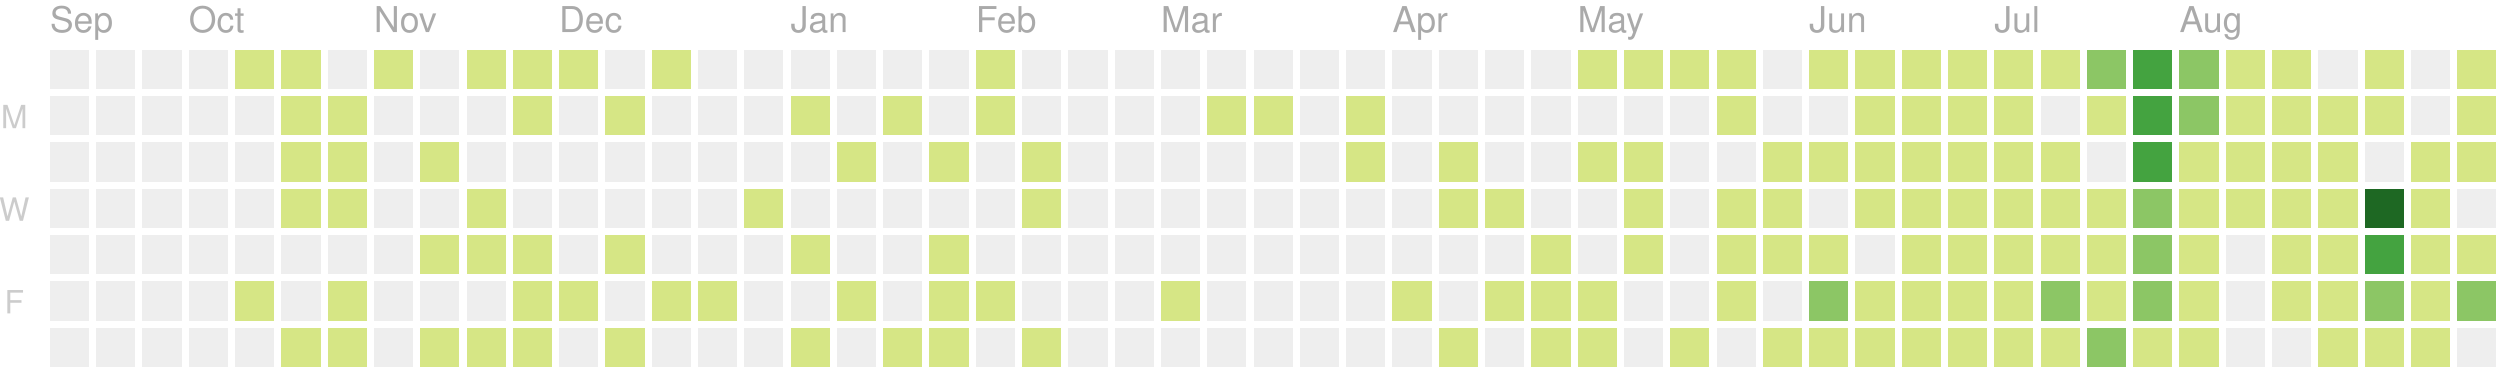
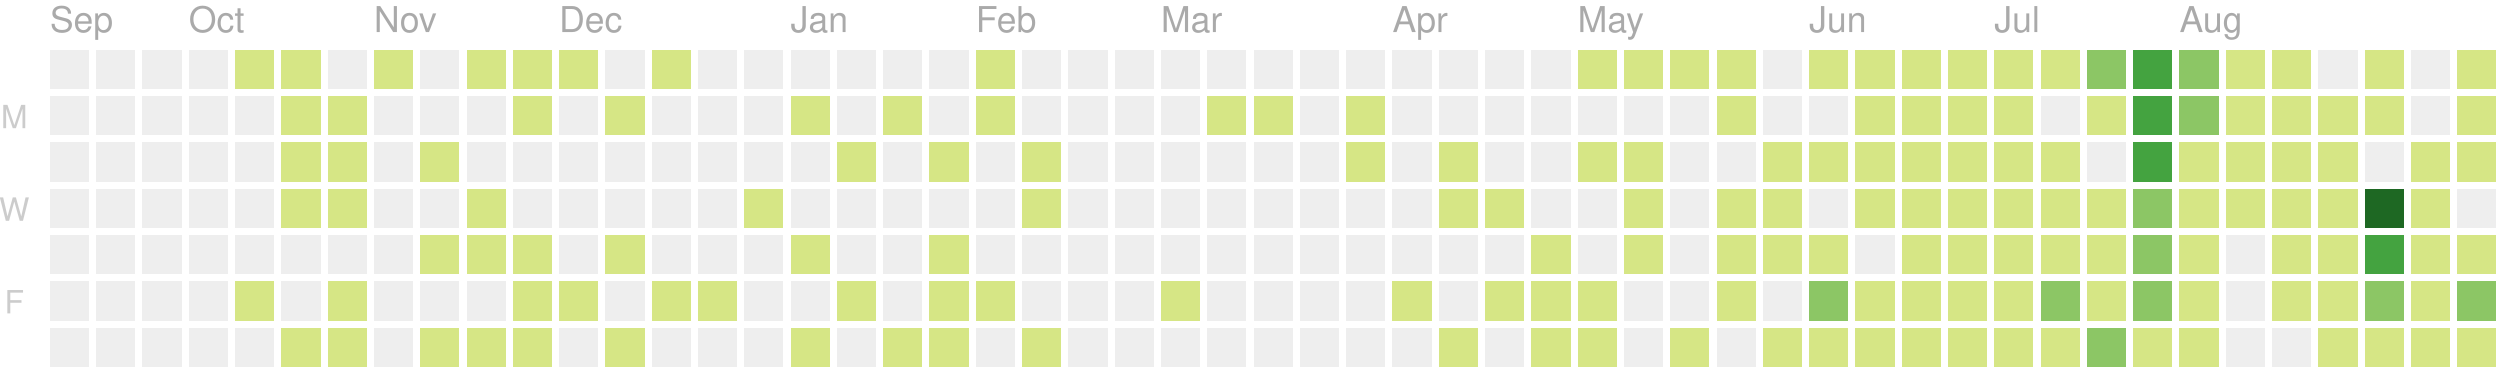
<svg xmlns="http://www.w3.org/2000/svg" version="1.1" width="702" height="104">
  <rect style="fill:#eeeeee;shape-rendering:crispedges;" data-score="0" data-date="2019-09-15" x="14" y="14" width="11" height="11" />
  <rect style="fill:#eeeeee;shape-rendering:crispedges;" data-score="0" data-date="2019-09-22" x="27" y="14" width="11" height="11" />
  <rect style="fill:#eeeeee;shape-rendering:crispedges;" data-score="0" data-date="2019-09-29" x="40" y="14" width="11" height="11" />
  <rect style="fill:#eeeeee;shape-rendering:crispedges;" data-score="0" data-date="2019-10-06" x="53" y="14" width="11" height="11" />
  <rect style="fill:#d6e685;shape-rendering:crispedges;" data-score="7" data-date="2019-10-13" x="66" y="14" width="11" height="11" />
  <rect style="fill:#d6e685;shape-rendering:crispedges;" data-score="2" data-date="2019-10-20" x="79" y="14" width="11" height="11" />
  <rect style="fill:#eeeeee;shape-rendering:crispedges;" data-score="0" data-date="2019-10-27" x="92" y="14" width="11" height="11" />
  <rect style="fill:#d6e685;shape-rendering:crispedges;" data-score="5" data-date="2019-11-03" x="105" y="14" width="11" height="11" />
  <rect style="fill:#eeeeee;shape-rendering:crispedges;" data-score="0" data-date="2019-11-10" x="118" y="14" width="11" height="11" />
  <rect style="fill:#d6e685;shape-rendering:crispedges;" data-score="8" data-date="2019-11-17" x="131" y="14" width="11" height="11" />
  <rect style="fill:#d6e685;shape-rendering:crispedges;" data-score="6" data-date="2019-11-24" x="144" y="14" width="11" height="11" />
  <rect style="fill:#d6e685;shape-rendering:crispedges;" data-score="4" data-date="2019-12-01" x="157" y="14" width="11" height="11" />
  <rect style="fill:#eeeeee;shape-rendering:crispedges;" data-score="0" data-date="2019-12-08" x="170" y="14" width="11" height="11" />
  <rect style="fill:#d6e685;shape-rendering:crispedges;" data-score="1" data-date="2019-12-15" x="183" y="14" width="11" height="11" />
  <rect style="fill:#eeeeee;shape-rendering:crispedges;" data-score="0" data-date="2019-12-22" x="196" y="14" width="11" height="11" />
  <rect style="fill:#eeeeee;shape-rendering:crispedges;" data-score="0" data-date="2019-12-29" x="209" y="14" width="11" height="11" />
  <rect style="fill:#eeeeee;shape-rendering:crispedges;" data-score="0" data-date="2020-01-05" x="222" y="14" width="11" height="11" />
  <rect style="fill:#eeeeee;shape-rendering:crispedges;" data-score="0" data-date="2020-01-12" x="235" y="14" width="11" height="11" />
  <rect style="fill:#eeeeee;shape-rendering:crispedges;" data-score="0" data-date="2020-01-19" x="248" y="14" width="11" height="11" />
  <rect style="fill:#eeeeee;shape-rendering:crispedges;" data-score="0" data-date="2020-01-26" x="261" y="14" width="11" height="11" />
  <rect style="fill:#d6e685;shape-rendering:crispedges;" data-score="2" data-date="2020-02-02" x="274" y="14" width="11" height="11" />
  <rect style="fill:#eeeeee;shape-rendering:crispedges;" data-score="0" data-date="2020-02-09" x="287" y="14" width="11" height="11" />
  <rect style="fill:#eeeeee;shape-rendering:crispedges;" data-score="0" data-date="2020-02-16" x="300" y="14" width="11" height="11" />
  <rect style="fill:#eeeeee;shape-rendering:crispedges;" data-score="0" data-date="2020-02-23" x="313" y="14" width="11" height="11" />
  <rect style="fill:#eeeeee;shape-rendering:crispedges;" data-score="0" data-date="2020-03-01" x="326" y="14" width="11" height="11" />
  <rect style="fill:#eeeeee;shape-rendering:crispedges;" data-score="0" data-date="2020-03-08" x="339" y="14" width="11" height="11" />
  <rect style="fill:#eeeeee;shape-rendering:crispedges;" data-score="0" data-date="2020-03-15" x="352" y="14" width="11" height="11" />
  <rect style="fill:#eeeeee;shape-rendering:crispedges;" data-score="0" data-date="2020-03-22" x="365" y="14" width="11" height="11" />
  <rect style="fill:#eeeeee;shape-rendering:crispedges;" data-score="0" data-date="2020-03-29" x="378" y="14" width="11" height="11" />
  <rect style="fill:#eeeeee;shape-rendering:crispedges;" data-score="0" data-date="2020-04-05" x="391" y="14" width="11" height="11" />
  <rect style="fill:#eeeeee;shape-rendering:crispedges;" data-score="0" data-date="2020-04-12" x="404" y="14" width="11" height="11" />
  <rect style="fill:#eeeeee;shape-rendering:crispedges;" data-score="0" data-date="2020-04-19" x="417" y="14" width="11" height="11" />
  <rect style="fill:#eeeeee;shape-rendering:crispedges;" data-score="0" data-date="2020-04-26" x="430" y="14" width="11" height="11" />
  <rect style="fill:#d6e685;shape-rendering:crispedges;" data-score="20" data-date="2020-05-03" x="443" y="14" width="11" height="11" />
  <rect style="fill:#d6e685;shape-rendering:crispedges;" data-score="4" data-date="2020-05-10" x="456" y="14" width="11" height="11" />
  <rect style="fill:#d6e685;shape-rendering:crispedges;" data-score="4" data-date="2020-05-17" x="469" y="14" width="11" height="11" />
  <rect style="fill:#d6e685;shape-rendering:crispedges;" data-score="3" data-date="2020-05-24" x="482" y="14" width="11" height="11" />
  <rect style="fill:#eeeeee;shape-rendering:crispedges;" data-score="0" data-date="2020-05-31" x="495" y="14" width="11" height="11" />
  <rect style="fill:#d6e685;shape-rendering:crispedges;" data-score="25" data-date="2020-06-07" x="508" y="14" width="11" height="11" />
  <rect style="fill:#d6e685;shape-rendering:crispedges;" data-score="20" data-date="2020-06-14" x="521" y="14" width="11" height="11" />
  <rect style="fill:#d6e685;shape-rendering:crispedges;" data-score="8" data-date="2020-06-21" x="534" y="14" width="11" height="11" />
  <rect style="fill:#d6e685;shape-rendering:crispedges;" data-score="28" data-date="2020-06-28" x="547" y="14" width="11" height="11" />
  <rect style="fill:#d6e685;shape-rendering:crispedges;" data-score="20" data-date="2020-07-05" x="560" y="14" width="11" height="11" />
  <rect style="fill:#d6e685;shape-rendering:crispedges;" data-score="3" data-date="2020-07-12" x="573" y="14" width="11" height="11" />
  <rect style="fill:#8cc665;shape-rendering:crispedges;" data-score="45" data-date="2020-07-19" x="586" y="14" width="11" height="11" />
  <rect style="fill:#44a340;shape-rendering:crispedges;" data-score="84" data-date="2020-07-26" x="599" y="14" width="11" height="11" />
  <rect style="fill:#8cc665;shape-rendering:crispedges;" data-score="41" data-date="2020-08-02" x="612" y="14" width="11" height="11" />
  <rect style="fill:#d6e685;shape-rendering:crispedges;" data-score="13" data-date="2020-08-09" x="625" y="14" width="11" height="11" />
  <rect style="fill:#d6e685;shape-rendering:crispedges;" data-score="13" data-date="2020-08-16" x="638" y="14" width="11" height="11" />
  <rect style="fill:#eeeeee;shape-rendering:crispedges;" data-score="0" data-date="2020-08-23" x="651" y="14" width="11" height="11" />
  <rect style="fill:#d6e685;shape-rendering:crispedges;" data-score="5" data-date="2020-08-30" x="664" y="14" width="11" height="11" />
  <rect style="fill:#eeeeee;shape-rendering:crispedges;" data-score="0" data-date="2020-09-06" x="677" y="14" width="11" height="11" />
  <rect style="fill:#d6e685;shape-rendering:crispedges;" data-score="2" data-date="2020-09-13" x="690" y="14" width="11" height="11" />
  <rect style="fill:#eeeeee;shape-rendering:crispedges;" data-score="0" data-date="2019-09-16" x="14" y="27" width="11" height="11" />
  <rect style="fill:#eeeeee;shape-rendering:crispedges;" data-score="0" data-date="2019-09-23" x="27" y="27" width="11" height="11" />
  <rect style="fill:#eeeeee;shape-rendering:crispedges;" data-score="0" data-date="2019-09-30" x="40" y="27" width="11" height="11" />
  <rect style="fill:#eeeeee;shape-rendering:crispedges;" data-score="0" data-date="2019-10-07" x="53" y="27" width="11" height="11" />
  <rect style="fill:#eeeeee;shape-rendering:crispedges;" data-score="0" data-date="2019-10-14" x="66" y="27" width="11" height="11" />
  <rect style="fill:#d6e685;shape-rendering:crispedges;" data-score="4" data-date="2019-10-21" x="79" y="27" width="11" height="11" />
  <rect style="fill:#d6e685;shape-rendering:crispedges;" data-score="3" data-date="2019-10-28" x="92" y="27" width="11" height="11" />
  <rect style="fill:#eeeeee;shape-rendering:crispedges;" data-score="0" data-date="2019-11-04" x="105" y="27" width="11" height="11" />
  <rect style="fill:#eeeeee;shape-rendering:crispedges;" data-score="0" data-date="2019-11-11" x="118" y="27" width="11" height="11" />
  <rect style="fill:#eeeeee;shape-rendering:crispedges;" data-score="0" data-date="2019-11-18" x="131" y="27" width="11" height="11" />
  <rect style="fill:#d6e685;shape-rendering:crispedges;" data-score="1" data-date="2019-11-25" x="144" y="27" width="11" height="11" />
  <rect style="fill:#eeeeee;shape-rendering:crispedges;" data-score="0" data-date="2019-12-02" x="157" y="27" width="11" height="11" />
  <rect style="fill:#d6e685;shape-rendering:crispedges;" data-score="1" data-date="2019-12-09" x="170" y="27" width="11" height="11" />
  <rect style="fill:#eeeeee;shape-rendering:crispedges;" data-score="0" data-date="2019-12-16" x="183" y="27" width="11" height="11" />
  <rect style="fill:#eeeeee;shape-rendering:crispedges;" data-score="0" data-date="2019-12-23" x="196" y="27" width="11" height="11" />
  <rect style="fill:#eeeeee;shape-rendering:crispedges;" data-score="0" data-date="2019-12-30" x="209" y="27" width="11" height="11" />
  <rect style="fill:#d6e685;shape-rendering:crispedges;" data-score="2" data-date="2020-01-06" x="222" y="27" width="11" height="11" />
  <rect style="fill:#eeeeee;shape-rendering:crispedges;" data-score="0" data-date="2020-01-13" x="235" y="27" width="11" height="11" />
  <rect style="fill:#d6e685;shape-rendering:crispedges;" data-score="1" data-date="2020-01-20" x="248" y="27" width="11" height="11" />
  <rect style="fill:#eeeeee;shape-rendering:crispedges;" data-score="0" data-date="2020-01-27" x="261" y="27" width="11" height="11" />
  <rect style="fill:#d6e685;shape-rendering:crispedges;" data-score="10" data-date="2020-02-03" x="274" y="27" width="11" height="11" />
  <rect style="fill:#eeeeee;shape-rendering:crispedges;" data-score="0" data-date="2020-02-10" x="287" y="27" width="11" height="11" />
  <rect style="fill:#eeeeee;shape-rendering:crispedges;" data-score="0" data-date="2020-02-17" x="300" y="27" width="11" height="11" />
  <rect style="fill:#eeeeee;shape-rendering:crispedges;" data-score="0" data-date="2020-02-24" x="313" y="27" width="11" height="11" />
  <rect style="fill:#eeeeee;shape-rendering:crispedges;" data-score="0" data-date="2020-03-02" x="326" y="27" width="11" height="11" />
  <rect style="fill:#d6e685;shape-rendering:crispedges;" data-score="2" data-date="2020-03-09" x="339" y="27" width="11" height="11" />
  <rect style="fill:#d6e685;shape-rendering:crispedges;" data-score="1" data-date="2020-03-16" x="352" y="27" width="11" height="11" />
  <rect style="fill:#eeeeee;shape-rendering:crispedges;" data-score="0" data-date="2020-03-23" x="365" y="27" width="11" height="11" />
  <rect style="fill:#d6e685;shape-rendering:crispedges;" data-score="8" data-date="2020-03-30" x="378" y="27" width="11" height="11" />
  <rect style="fill:#eeeeee;shape-rendering:crispedges;" data-score="0" data-date="2020-04-06" x="391" y="27" width="11" height="11" />
  <rect style="fill:#eeeeee;shape-rendering:crispedges;" data-score="0" data-date="2020-04-13" x="404" y="27" width="11" height="11" />
  <rect style="fill:#eeeeee;shape-rendering:crispedges;" data-score="0" data-date="2020-04-20" x="417" y="27" width="11" height="11" />
  <rect style="fill:#eeeeee;shape-rendering:crispedges;" data-score="0" data-date="2020-04-27" x="430" y="27" width="11" height="11" />
  <rect style="fill:#eeeeee;shape-rendering:crispedges;" data-score="0" data-date="2020-05-04" x="443" y="27" width="11" height="11" />
  <rect style="fill:#eeeeee;shape-rendering:crispedges;" data-score="0" data-date="2020-05-11" x="456" y="27" width="11" height="11" />
  <rect style="fill:#eeeeee;shape-rendering:crispedges;" data-score="0" data-date="2020-05-18" x="469" y="27" width="11" height="11" />
  <rect style="fill:#d6e685;shape-rendering:crispedges;" data-score="3" data-date="2020-05-25" x="482" y="27" width="11" height="11" />
  <rect style="fill:#eeeeee;shape-rendering:crispedges;" data-score="0" data-date="2020-06-01" x="495" y="27" width="11" height="11" />
  <rect style="fill:#eeeeee;shape-rendering:crispedges;" data-score="0" data-date="2020-06-08" x="508" y="27" width="11" height="11" />
  <rect style="fill:#d6e685;shape-rendering:crispedges;" data-score="2" data-date="2020-06-15" x="521" y="27" width="11" height="11" />
  <rect style="fill:#d6e685;shape-rendering:crispedges;" data-score="15" data-date="2020-06-22" x="534" y="27" width="11" height="11" />
  <rect style="fill:#d6e685;shape-rendering:crispedges;" data-score="16" data-date="2020-06-29" x="547" y="27" width="11" height="11" />
  <rect style="fill:#d6e685;shape-rendering:crispedges;" data-score="12" data-date="2020-07-06" x="560" y="27" width="11" height="11" />
  <rect style="fill:#eeeeee;shape-rendering:crispedges;" data-score="0" data-date="2020-07-13" x="573" y="27" width="11" height="11" />
  <rect style="fill:#d6e685;shape-rendering:crispedges;" data-score="8" data-date="2020-07-20" x="586" y="27" width="11" height="11" />
  <rect style="fill:#44a340;shape-rendering:crispedges;" data-score="107" data-date="2020-07-27" x="599" y="27" width="11" height="11" />
  <rect style="fill:#8cc665;shape-rendering:crispedges;" data-score="58" data-date="2020-08-03" x="612" y="27" width="11" height="11" />
  <rect style="fill:#d6e685;shape-rendering:crispedges;" data-score="2" data-date="2020-08-10" x="625" y="27" width="11" height="11" />
  <rect style="fill:#d6e685;shape-rendering:crispedges;" data-score="22" data-date="2020-08-17" x="638" y="27" width="11" height="11" />
  <rect style="fill:#d6e685;shape-rendering:crispedges;" data-score="1" data-date="2020-08-24" x="651" y="27" width="11" height="11" />
  <rect style="fill:#d6e685;shape-rendering:crispedges;" data-score="2" data-date="2020-08-31" x="664" y="27" width="11" height="11" />
  <rect style="fill:#eeeeee;shape-rendering:crispedges;" data-score="0" data-date="2020-09-07" x="677" y="27" width="11" height="11" />
  <rect style="fill:#d6e685;shape-rendering:crispedges;" data-score="7" data-date="2020-09-14" x="690" y="27" width="11" height="11" />
  <rect style="fill:#eeeeee;shape-rendering:crispedges;" data-score="0" data-date="2019-09-17" x="14" y="40" width="11" height="11" />
  <rect style="fill:#eeeeee;shape-rendering:crispedges;" data-score="0" data-date="2019-09-24" x="27" y="40" width="11" height="11" />
  <rect style="fill:#eeeeee;shape-rendering:crispedges;" data-score="0" data-date="2019-10-01" x="40" y="40" width="11" height="11" />
  <rect style="fill:#eeeeee;shape-rendering:crispedges;" data-score="0" data-date="2019-10-08" x="53" y="40" width="11" height="11" />
  <rect style="fill:#eeeeee;shape-rendering:crispedges;" data-score="0" data-date="2019-10-15" x="66" y="40" width="11" height="11" />
  <rect style="fill:#d6e685;shape-rendering:crispedges;" data-score="2" data-date="2019-10-22" x="79" y="40" width="11" height="11" />
  <rect style="fill:#d6e685;shape-rendering:crispedges;" data-score="9" data-date="2019-10-29" x="92" y="40" width="11" height="11" />
  <rect style="fill:#eeeeee;shape-rendering:crispedges;" data-score="0" data-date="2019-11-05" x="105" y="40" width="11" height="11" />
  <rect style="fill:#d6e685;shape-rendering:crispedges;" data-score="14" data-date="2019-11-12" x="118" y="40" width="11" height="11" />
  <rect style="fill:#eeeeee;shape-rendering:crispedges;" data-score="0" data-date="2019-11-19" x="131" y="40" width="11" height="11" />
  <rect style="fill:#eeeeee;shape-rendering:crispedges;" data-score="0" data-date="2019-11-26" x="144" y="40" width="11" height="11" />
  <rect style="fill:#eeeeee;shape-rendering:crispedges;" data-score="0" data-date="2019-12-03" x="157" y="40" width="11" height="11" />
  <rect style="fill:#eeeeee;shape-rendering:crispedges;" data-score="0" data-date="2019-12-10" x="170" y="40" width="11" height="11" />
  <rect style="fill:#eeeeee;shape-rendering:crispedges;" data-score="0" data-date="2019-12-17" x="183" y="40" width="11" height="11" />
  <rect style="fill:#eeeeee;shape-rendering:crispedges;" data-score="0" data-date="2019-12-24" x="196" y="40" width="11" height="11" />
  <rect style="fill:#eeeeee;shape-rendering:crispedges;" data-score="0" data-date="2019-12-31" x="209" y="40" width="11" height="11" />
  <rect style="fill:#eeeeee;shape-rendering:crispedges;" data-score="0" data-date="2020-01-07" x="222" y="40" width="11" height="11" />
  <rect style="fill:#d6e685;shape-rendering:crispedges;" data-score="1" data-date="2020-01-14" x="235" y="40" width="11" height="11" />
  <rect style="fill:#eeeeee;shape-rendering:crispedges;" data-score="0" data-date="2020-01-21" x="248" y="40" width="11" height="11" />
  <rect style="fill:#d6e685;shape-rendering:crispedges;" data-score="20" data-date="2020-01-28" x="261" y="40" width="11" height="11" />
  <rect style="fill:#eeeeee;shape-rendering:crispedges;" data-score="0" data-date="2020-02-04" x="274" y="40" width="11" height="11" />
  <rect style="fill:#d6e685;shape-rendering:crispedges;" data-score="2" data-date="2020-02-11" x="287" y="40" width="11" height="11" />
  <rect style="fill:#eeeeee;shape-rendering:crispedges;" data-score="0" data-date="2020-02-18" x="300" y="40" width="11" height="11" />
  <rect style="fill:#eeeeee;shape-rendering:crispedges;" data-score="0" data-date="2020-02-25" x="313" y="40" width="11" height="11" />
  <rect style="fill:#eeeeee;shape-rendering:crispedges;" data-score="0" data-date="2020-03-03" x="326" y="40" width="11" height="11" />
  <rect style="fill:#eeeeee;shape-rendering:crispedges;" data-score="0" data-date="2020-03-10" x="339" y="40" width="11" height="11" />
  <rect style="fill:#eeeeee;shape-rendering:crispedges;" data-score="0" data-date="2020-03-17" x="352" y="40" width="11" height="11" />
  <rect style="fill:#eeeeee;shape-rendering:crispedges;" data-score="0" data-date="2020-03-24" x="365" y="40" width="11" height="11" />
  <rect style="fill:#d6e685;shape-rendering:crispedges;" data-score="3" data-date="2020-03-31" x="378" y="40" width="11" height="11" />
  <rect style="fill:#eeeeee;shape-rendering:crispedges;" data-score="0" data-date="2020-04-07" x="391" y="40" width="11" height="11" />
  <rect style="fill:#d6e685;shape-rendering:crispedges;" data-score="14" data-date="2020-04-14" x="404" y="40" width="11" height="11" />
  <rect style="fill:#eeeeee;shape-rendering:crispedges;" data-score="0" data-date="2020-04-21" x="417" y="40" width="11" height="11" />
  <rect style="fill:#eeeeee;shape-rendering:crispedges;" data-score="0" data-date="2020-04-28" x="430" y="40" width="11" height="11" />
  <rect style="fill:#d6e685;shape-rendering:crispedges;" data-score="3" data-date="2020-05-05" x="443" y="40" width="11" height="11" />
  <rect style="fill:#d6e685;shape-rendering:crispedges;" data-score="2" data-date="2020-05-12" x="456" y="40" width="11" height="11" />
  <rect style="fill:#eeeeee;shape-rendering:crispedges;" data-score="0" data-date="2020-05-19" x="469" y="40" width="11" height="11" />
  <rect style="fill:#eeeeee;shape-rendering:crispedges;" data-score="0" data-date="2020-05-26" x="482" y="40" width="11" height="11" />
  <rect style="fill:#d6e685;shape-rendering:crispedges;" data-score="2" data-date="2020-06-02" x="495" y="40" width="11" height="11" />
  <rect style="fill:#d6e685;shape-rendering:crispedges;" data-score="4" data-date="2020-06-09" x="508" y="40" width="11" height="11" />
  <rect style="fill:#d6e685;shape-rendering:crispedges;" data-score="9" data-date="2020-06-16" x="521" y="40" width="11" height="11" />
  <rect style="fill:#d6e685;shape-rendering:crispedges;" data-score="16" data-date="2020-06-23" x="534" y="40" width="11" height="11" />
  <rect style="fill:#d6e685;shape-rendering:crispedges;" data-score="7" data-date="2020-06-30" x="547" y="40" width="11" height="11" />
  <rect style="fill:#d6e685;shape-rendering:crispedges;" data-score="17" data-date="2020-07-07" x="560" y="40" width="11" height="11" />
  <rect style="fill:#d6e685;shape-rendering:crispedges;" data-score="4" data-date="2020-07-14" x="573" y="40" width="11" height="11" />
  <rect style="fill:#eeeeee;shape-rendering:crispedges;" data-score="0" data-date="2020-07-21" x="586" y="40" width="11" height="11" />
  <rect style="fill:#44a340;shape-rendering:crispedges;" data-score="84" data-date="2020-07-28" x="599" y="40" width="11" height="11" />
  <rect style="fill:#d6e685;shape-rendering:crispedges;" data-score="30" data-date="2020-08-04" x="612" y="40" width="11" height="11" />
  <rect style="fill:#d6e685;shape-rendering:crispedges;" data-score="2" data-date="2020-08-11" x="625" y="40" width="11" height="11" />
  <rect style="fill:#d6e685;shape-rendering:crispedges;" data-score="8" data-date="2020-08-18" x="638" y="40" width="11" height="11" />
  <rect style="fill:#d6e685;shape-rendering:crispedges;" data-score="5" data-date="2020-08-25" x="651" y="40" width="11" height="11" />
  <rect style="fill:#eeeeee;shape-rendering:crispedges;" data-score="0" data-date="2020-09-01" x="664" y="40" width="11" height="11" />
  <rect style="fill:#d6e685;shape-rendering:crispedges;" data-score="16" data-date="2020-09-08" x="677" y="40" width="11" height="11" />
  <rect style="fill:#d6e685;shape-rendering:crispedges;" data-score="8" data-date="2020-09-15" x="690" y="40" width="11" height="11" />
  <rect style="fill:#eeeeee;shape-rendering:crispedges;" data-score="0" data-date="2019-09-18" x="14" y="53" width="11" height="11" />
  <rect style="fill:#eeeeee;shape-rendering:crispedges;" data-score="0" data-date="2019-09-25" x="27" y="53" width="11" height="11" />
  <rect style="fill:#eeeeee;shape-rendering:crispedges;" data-score="0" data-date="2019-10-02" x="40" y="53" width="11" height="11" />
  <rect style="fill:#eeeeee;shape-rendering:crispedges;" data-score="0" data-date="2019-10-09" x="53" y="53" width="11" height="11" />
  <rect style="fill:#eeeeee;shape-rendering:crispedges;" data-score="0" data-date="2019-10-16" x="66" y="53" width="11" height="11" />
  <rect style="fill:#d6e685;shape-rendering:crispedges;" data-score="7" data-date="2019-10-23" x="79" y="53" width="11" height="11" />
  <rect style="fill:#d6e685;shape-rendering:crispedges;" data-score="1" data-date="2019-10-30" x="92" y="53" width="11" height="11" />
  <rect style="fill:#eeeeee;shape-rendering:crispedges;" data-score="0" data-date="2019-11-06" x="105" y="53" width="11" height="11" />
  <rect style="fill:#eeeeee;shape-rendering:crispedges;" data-score="0" data-date="2019-11-13" x="118" y="53" width="11" height="11" />
  <rect style="fill:#d6e685;shape-rendering:crispedges;" data-score="7" data-date="2019-11-20" x="131" y="53" width="11" height="11" />
  <rect style="fill:#eeeeee;shape-rendering:crispedges;" data-score="0" data-date="2019-11-27" x="144" y="53" width="11" height="11" />
  <rect style="fill:#eeeeee;shape-rendering:crispedges;" data-score="0" data-date="2019-12-04" x="157" y="53" width="11" height="11" />
  <rect style="fill:#eeeeee;shape-rendering:crispedges;" data-score="0" data-date="2019-12-11" x="170" y="53" width="11" height="11" />
  <rect style="fill:#eeeeee;shape-rendering:crispedges;" data-score="0" data-date="2019-12-18" x="183" y="53" width="11" height="11" />
  <rect style="fill:#eeeeee;shape-rendering:crispedges;" data-score="0" data-date="2019-12-25" x="196" y="53" width="11" height="11" />
  <rect style="fill:#d6e685;shape-rendering:crispedges;" data-score="1" data-date="2020-01-01" x="209" y="53" width="11" height="11" />
  <rect style="fill:#eeeeee;shape-rendering:crispedges;" data-score="0" data-date="2020-01-08" x="222" y="53" width="11" height="11" />
  <rect style="fill:#eeeeee;shape-rendering:crispedges;" data-score="0" data-date="2020-01-15" x="235" y="53" width="11" height="11" />
  <rect style="fill:#eeeeee;shape-rendering:crispedges;" data-score="0" data-date="2020-01-22" x="248" y="53" width="11" height="11" />
  <rect style="fill:#eeeeee;shape-rendering:crispedges;" data-score="0" data-date="2020-01-29" x="261" y="53" width="11" height="11" />
  <rect style="fill:#eeeeee;shape-rendering:crispedges;" data-score="0" data-date="2020-02-05" x="274" y="53" width="11" height="11" />
  <rect style="fill:#d6e685;shape-rendering:crispedges;" data-score="3" data-date="2020-02-12" x="287" y="53" width="11" height="11" />
  <rect style="fill:#eeeeee;shape-rendering:crispedges;" data-score="0" data-date="2020-02-19" x="300" y="53" width="11" height="11" />
  <rect style="fill:#eeeeee;shape-rendering:crispedges;" data-score="0" data-date="2020-02-26" x="313" y="53" width="11" height="11" />
  <rect style="fill:#eeeeee;shape-rendering:crispedges;" data-score="0" data-date="2020-03-04" x="326" y="53" width="11" height="11" />
  <rect style="fill:#eeeeee;shape-rendering:crispedges;" data-score="0" data-date="2020-03-11" x="339" y="53" width="11" height="11" />
  <rect style="fill:#eeeeee;shape-rendering:crispedges;" data-score="0" data-date="2020-03-18" x="352" y="53" width="11" height="11" />
  <rect style="fill:#eeeeee;shape-rendering:crispedges;" data-score="0" data-date="2020-03-25" x="365" y="53" width="11" height="11" />
  <rect style="fill:#eeeeee;shape-rendering:crispedges;" data-score="0" data-date="2020-04-01" x="378" y="53" width="11" height="11" />
  <rect style="fill:#eeeeee;shape-rendering:crispedges;" data-score="0" data-date="2020-04-08" x="391" y="53" width="11" height="11" />
  <rect style="fill:#d6e685;shape-rendering:crispedges;" data-score="30" data-date="2020-04-15" x="404" y="53" width="11" height="11" />
  <rect style="fill:#d6e685;shape-rendering:crispedges;" data-score="1" data-date="2020-04-22" x="417" y="53" width="11" height="11" />
  <rect style="fill:#eeeeee;shape-rendering:crispedges;" data-score="0" data-date="2020-04-29" x="430" y="53" width="11" height="11" />
  <rect style="fill:#eeeeee;shape-rendering:crispedges;" data-score="0" data-date="2020-05-06" x="443" y="53" width="11" height="11" />
  <rect style="fill:#d6e685;shape-rendering:crispedges;" data-score="3" data-date="2020-05-13" x="456" y="53" width="11" height="11" />
  <rect style="fill:#eeeeee;shape-rendering:crispedges;" data-score="0" data-date="2020-05-20" x="469" y="53" width="11" height="11" />
  <rect style="fill:#d6e685;shape-rendering:crispedges;" data-score="1" data-date="2020-05-27" x="482" y="53" width="11" height="11" />
  <rect style="fill:#d6e685;shape-rendering:crispedges;" data-score="2" data-date="2020-06-03" x="495" y="53" width="11" height="11" />
  <rect style="fill:#eeeeee;shape-rendering:crispedges;" data-score="0" data-date="2020-06-10" x="508" y="53" width="11" height="11" />
  <rect style="fill:#d6e685;shape-rendering:crispedges;" data-score="5" data-date="2020-06-17" x="521" y="53" width="11" height="11" />
  <rect style="fill:#d6e685;shape-rendering:crispedges;" data-score="2" data-date="2020-06-24" x="534" y="53" width="11" height="11" />
  <rect style="fill:#d6e685;shape-rendering:crispedges;" data-score="32" data-date="2020-07-01" x="547" y="53" width="11" height="11" />
  <rect style="fill:#d6e685;shape-rendering:crispedges;" data-score="14" data-date="2020-07-08" x="560" y="53" width="11" height="11" />
  <rect style="fill:#d6e685;shape-rendering:crispedges;" data-score="26" data-date="2020-07-15" x="573" y="53" width="11" height="11" />
  <rect style="fill:#d6e685;shape-rendering:crispedges;" data-score="2" data-date="2020-07-22" x="586" y="53" width="11" height="11" />
  <rect style="fill:#8cc665;shape-rendering:crispedges;" data-score="45" data-date="2020-07-29" x="599" y="53" width="11" height="11" />
  <rect style="fill:#d6e685;shape-rendering:crispedges;" data-score="19" data-date="2020-08-05" x="612" y="53" width="11" height="11" />
  <rect style="fill:#d6e685;shape-rendering:crispedges;" data-score="1" data-date="2020-08-12" x="625" y="53" width="11" height="11" />
  <rect style="fill:#d6e685;shape-rendering:crispedges;" data-score="3" data-date="2020-08-19" x="638" y="53" width="11" height="11" />
  <rect style="fill:#d6e685;shape-rendering:crispedges;" data-score="20" data-date="2020-08-26" x="651" y="53" width="11" height="11" />
  <rect style="fill:#1e6823;shape-rendering:crispedges;" data-score="143" data-date="2020-09-02" x="664" y="53" width="11" height="11" />
  <rect style="fill:#d6e685;shape-rendering:crispedges;" data-score="4" data-date="2020-09-09" x="677" y="53" width="11" height="11" />
  <rect style="fill:#eeeeee;shape-rendering:crispedges;" data-score="0" data-date="2020-09-16" x="690" y="53" width="11" height="11" />
  <rect style="fill:#eeeeee;shape-rendering:crispedges;" data-score="0" data-date="2019-09-19" x="14" y="66" width="11" height="11" />
  <rect style="fill:#eeeeee;shape-rendering:crispedges;" data-score="0" data-date="2019-09-26" x="27" y="66" width="11" height="11" />
  <rect style="fill:#eeeeee;shape-rendering:crispedges;" data-score="0" data-date="2019-10-03" x="40" y="66" width="11" height="11" />
  <rect style="fill:#eeeeee;shape-rendering:crispedges;" data-score="0" data-date="2019-10-10" x="53" y="66" width="11" height="11" />
  <rect style="fill:#eeeeee;shape-rendering:crispedges;" data-score="0" data-date="2019-10-17" x="66" y="66" width="11" height="11" />
  <rect style="fill:#eeeeee;shape-rendering:crispedges;" data-score="0" data-date="2019-10-24" x="79" y="66" width="11" height="11" />
  <rect style="fill:#eeeeee;shape-rendering:crispedges;" data-score="0" data-date="2019-10-31" x="92" y="66" width="11" height="11" />
  <rect style="fill:#eeeeee;shape-rendering:crispedges;" data-score="0" data-date="2019-11-07" x="105" y="66" width="11" height="11" />
  <rect style="fill:#d6e685;shape-rendering:crispedges;" data-score="1" data-date="2019-11-14" x="118" y="66" width="11" height="11" />
  <rect style="fill:#d6e685;shape-rendering:crispedges;" data-score="2" data-date="2019-11-21" x="131" y="66" width="11" height="11" />
  <rect style="fill:#d6e685;shape-rendering:crispedges;" data-score="1" data-date="2019-11-28" x="144" y="66" width="11" height="11" />
  <rect style="fill:#eeeeee;shape-rendering:crispedges;" data-score="0" data-date="2019-12-05" x="157" y="66" width="11" height="11" />
  <rect style="fill:#d6e685;shape-rendering:crispedges;" data-score="1" data-date="2019-12-12" x="170" y="66" width="11" height="11" />
  <rect style="fill:#eeeeee;shape-rendering:crispedges;" data-score="0" data-date="2019-12-19" x="183" y="66" width="11" height="11" />
  <rect style="fill:#eeeeee;shape-rendering:crispedges;" data-score="0" data-date="2019-12-26" x="196" y="66" width="11" height="11" />
  <rect style="fill:#eeeeee;shape-rendering:crispedges;" data-score="0" data-date="2020-01-02" x="209" y="66" width="11" height="11" />
  <rect style="fill:#d6e685;shape-rendering:crispedges;" data-score="1" data-date="2020-01-09" x="222" y="66" width="11" height="11" />
  <rect style="fill:#eeeeee;shape-rendering:crispedges;" data-score="0" data-date="2020-01-16" x="235" y="66" width="11" height="11" />
  <rect style="fill:#eeeeee;shape-rendering:crispedges;" data-score="0" data-date="2020-01-23" x="248" y="66" width="11" height="11" />
  <rect style="fill:#d6e685;shape-rendering:crispedges;" data-score="8" data-date="2020-01-30" x="261" y="66" width="11" height="11" />
  <rect style="fill:#eeeeee;shape-rendering:crispedges;" data-score="0" data-date="2020-02-06" x="274" y="66" width="11" height="11" />
  <rect style="fill:#eeeeee;shape-rendering:crispedges;" data-score="0" data-date="2020-02-13" x="287" y="66" width="11" height="11" />
  <rect style="fill:#eeeeee;shape-rendering:crispedges;" data-score="0" data-date="2020-02-20" x="300" y="66" width="11" height="11" />
  <rect style="fill:#eeeeee;shape-rendering:crispedges;" data-score="0" data-date="2020-02-27" x="313" y="66" width="11" height="11" />
  <rect style="fill:#eeeeee;shape-rendering:crispedges;" data-score="0" data-date="2020-03-05" x="326" y="66" width="11" height="11" />
  <rect style="fill:#eeeeee;shape-rendering:crispedges;" data-score="0" data-date="2020-03-12" x="339" y="66" width="11" height="11" />
  <rect style="fill:#eeeeee;shape-rendering:crispedges;" data-score="0" data-date="2020-03-19" x="352" y="66" width="11" height="11" />
  <rect style="fill:#eeeeee;shape-rendering:crispedges;" data-score="0" data-date="2020-03-26" x="365" y="66" width="11" height="11" />
  <rect style="fill:#eeeeee;shape-rendering:crispedges;" data-score="0" data-date="2020-04-02" x="378" y="66" width="11" height="11" />
  <rect style="fill:#eeeeee;shape-rendering:crispedges;" data-score="0" data-date="2020-04-09" x="391" y="66" width="11" height="11" />
  <rect style="fill:#eeeeee;shape-rendering:crispedges;" data-score="0" data-date="2020-04-16" x="404" y="66" width="11" height="11" />
  <rect style="fill:#eeeeee;shape-rendering:crispedges;" data-score="0" data-date="2020-04-23" x="417" y="66" width="11" height="11" />
  <rect style="fill:#d6e685;shape-rendering:crispedges;" data-score="1" data-date="2020-04-30" x="430" y="66" width="11" height="11" />
  <rect style="fill:#eeeeee;shape-rendering:crispedges;" data-score="0" data-date="2020-05-07" x="443" y="66" width="11" height="11" />
  <rect style="fill:#d6e685;shape-rendering:crispedges;" data-score="8" data-date="2020-05-14" x="456" y="66" width="11" height="11" />
  <rect style="fill:#eeeeee;shape-rendering:crispedges;" data-score="0" data-date="2020-05-21" x="469" y="66" width="11" height="11" />
  <rect style="fill:#d6e685;shape-rendering:crispedges;" data-score="4" data-date="2020-05-28" x="482" y="66" width="11" height="11" />
  <rect style="fill:#d6e685;shape-rendering:crispedges;" data-score="3" data-date="2020-06-04" x="495" y="66" width="11" height="11" />
  <rect style="fill:#d6e685;shape-rendering:crispedges;" data-score="1" data-date="2020-06-11" x="508" y="66" width="11" height="11" />
  <rect style="fill:#eeeeee;shape-rendering:crispedges;" data-score="0" data-date="2020-06-18" x="521" y="66" width="11" height="11" />
  <rect style="fill:#d6e685;shape-rendering:crispedges;" data-score="3" data-date="2020-06-25" x="534" y="66" width="11" height="11" />
  <rect style="fill:#d6e685;shape-rendering:crispedges;" data-score="9" data-date="2020-07-02" x="547" y="66" width="11" height="11" />
  <rect style="fill:#d6e685;shape-rendering:crispedges;" data-score="17" data-date="2020-07-09" x="560" y="66" width="11" height="11" />
  <rect style="fill:#d6e685;shape-rendering:crispedges;" data-score="27" data-date="2020-07-16" x="573" y="66" width="11" height="11" />
  <rect style="fill:#d6e685;shape-rendering:crispedges;" data-score="3" data-date="2020-07-23" x="586" y="66" width="11" height="11" />
  <rect style="fill:#8cc665;shape-rendering:crispedges;" data-score="62" data-date="2020-07-30" x="599" y="66" width="11" height="11" />
  <rect style="fill:#d6e685;shape-rendering:crispedges;" data-score="22" data-date="2020-08-06" x="612" y="66" width="11" height="11" />
  <rect style="fill:#eeeeee;shape-rendering:crispedges;" data-score="0" data-date="2020-08-13" x="625" y="66" width="11" height="11" />
  <rect style="fill:#d6e685;shape-rendering:crispedges;" data-score="4" data-date="2020-08-20" x="638" y="66" width="11" height="11" />
  <rect style="fill:#d6e685;shape-rendering:crispedges;" data-score="1" data-date="2020-08-27" x="651" y="66" width="11" height="11" />
  <rect style="fill:#44a340;shape-rendering:crispedges;" data-score="103" data-date="2020-09-03" x="664" y="66" width="11" height="11" />
  <rect style="fill:#d6e685;shape-rendering:crispedges;" data-score="2" data-date="2020-09-10" x="677" y="66" width="11" height="11" />
  <rect style="fill:#d6e685;shape-rendering:crispedges;" data-score="4" data-date="2020-09-17" x="690" y="66" width="11" height="11" />
  <rect style="fill:#eeeeee;shape-rendering:crispedges;" data-score="0" data-date="2019-09-20" x="14" y="79" width="11" height="11" />
  <rect style="fill:#eeeeee;shape-rendering:crispedges;" data-score="0" data-date="2019-09-27" x="27" y="79" width="11" height="11" />
  <rect style="fill:#eeeeee;shape-rendering:crispedges;" data-score="0" data-date="2019-10-04" x="40" y="79" width="11" height="11" />
  <rect style="fill:#eeeeee;shape-rendering:crispedges;" data-score="0" data-date="2019-10-11" x="53" y="79" width="11" height="11" />
  <rect style="fill:#d6e685;shape-rendering:crispedges;" data-score="9" data-date="2019-10-18" x="66" y="79" width="11" height="11" />
  <rect style="fill:#eeeeee;shape-rendering:crispedges;" data-score="0" data-date="2019-10-25" x="79" y="79" width="11" height="11" />
  <rect style="fill:#d6e685;shape-rendering:crispedges;" data-score="3" data-date="2019-11-01" x="92" y="79" width="11" height="11" />
  <rect style="fill:#eeeeee;shape-rendering:crispedges;" data-score="0" data-date="2019-11-08" x="105" y="79" width="11" height="11" />
  <rect style="fill:#eeeeee;shape-rendering:crispedges;" data-score="0" data-date="2019-11-15" x="118" y="79" width="11" height="11" />
  <rect style="fill:#eeeeee;shape-rendering:crispedges;" data-score="0" data-date="2019-11-22" x="131" y="79" width="11" height="11" />
  <rect style="fill:#d6e685;shape-rendering:crispedges;" data-score="4" data-date="2019-11-29" x="144" y="79" width="11" height="11" />
  <rect style="fill:#d6e685;shape-rendering:crispedges;" data-score="2" data-date="2019-12-06" x="157" y="79" width="11" height="11" />
  <rect style="fill:#eeeeee;shape-rendering:crispedges;" data-score="0" data-date="2019-12-13" x="170" y="79" width="11" height="11" />
  <rect style="fill:#d6e685;shape-rendering:crispedges;" data-score="1" data-date="2019-12-20" x="183" y="79" width="11" height="11" />
  <rect style="fill:#d6e685;shape-rendering:crispedges;" data-score="5" data-date="2019-12-27" x="196" y="79" width="11" height="11" />
  <rect style="fill:#eeeeee;shape-rendering:crispedges;" data-score="0" data-date="2020-01-03" x="209" y="79" width="11" height="11" />
  <rect style="fill:#eeeeee;shape-rendering:crispedges;" data-score="0" data-date="2020-01-10" x="222" y="79" width="11" height="11" />
  <rect style="fill:#d6e685;shape-rendering:crispedges;" data-score="1" data-date="2020-01-17" x="235" y="79" width="11" height="11" />
  <rect style="fill:#eeeeee;shape-rendering:crispedges;" data-score="0" data-date="2020-01-24" x="248" y="79" width="11" height="11" />
  <rect style="fill:#d6e685;shape-rendering:crispedges;" data-score="26" data-date="2020-01-31" x="261" y="79" width="11" height="11" />
  <rect style="fill:#d6e685;shape-rendering:crispedges;" data-score="2" data-date="2020-02-07" x="274" y="79" width="11" height="11" />
  <rect style="fill:#eeeeee;shape-rendering:crispedges;" data-score="0" data-date="2020-02-14" x="287" y="79" width="11" height="11" />
  <rect style="fill:#eeeeee;shape-rendering:crispedges;" data-score="0" data-date="2020-02-21" x="300" y="79" width="11" height="11" />
  <rect style="fill:#eeeeee;shape-rendering:crispedges;" data-score="0" data-date="2020-02-28" x="313" y="79" width="11" height="11" />
  <rect style="fill:#d6e685;shape-rendering:crispedges;" data-score="1" data-date="2020-03-06" x="326" y="79" width="11" height="11" />
  <rect style="fill:#eeeeee;shape-rendering:crispedges;" data-score="0" data-date="2020-03-13" x="339" y="79" width="11" height="11" />
  <rect style="fill:#eeeeee;shape-rendering:crispedges;" data-score="0" data-date="2020-03-20" x="352" y="79" width="11" height="11" />
  <rect style="fill:#eeeeee;shape-rendering:crispedges;" data-score="0" data-date="2020-03-27" x="365" y="79" width="11" height="11" />
  <rect style="fill:#eeeeee;shape-rendering:crispedges;" data-score="0" data-date="2020-04-03" x="378" y="79" width="11" height="11" />
  <rect style="fill:#d6e685;shape-rendering:crispedges;" data-score="8" data-date="2020-04-10" x="391" y="79" width="11" height="11" />
  <rect style="fill:#eeeeee;shape-rendering:crispedges;" data-score="0" data-date="2020-04-17" x="404" y="79" width="11" height="11" />
  <rect style="fill:#d6e685;shape-rendering:crispedges;" data-score="6" data-date="2020-04-24" x="417" y="79" width="11" height="11" />
  <rect style="fill:#d6e685;shape-rendering:crispedges;" data-score="7" data-date="2020-05-01" x="430" y="79" width="11" height="11" />
  <rect style="fill:#d6e685;shape-rendering:crispedges;" data-score="5" data-date="2020-05-08" x="443" y="79" width="11" height="11" />
  <rect style="fill:#eeeeee;shape-rendering:crispedges;" data-score="0" data-date="2020-05-15" x="456" y="79" width="11" height="11" />
  <rect style="fill:#eeeeee;shape-rendering:crispedges;" data-score="0" data-date="2020-05-22" x="469" y="79" width="11" height="11" />
  <rect style="fill:#d6e685;shape-rendering:crispedges;" data-score="1" data-date="2020-05-29" x="482" y="79" width="11" height="11" />
  <rect style="fill:#eeeeee;shape-rendering:crispedges;" data-score="0" data-date="2020-06-05" x="495" y="79" width="11" height="11" />
  <rect style="fill:#8cc665;shape-rendering:crispedges;" data-score="36" data-date="2020-06-12" x="508" y="79" width="11" height="11" />
  <rect style="fill:#d6e685;shape-rendering:crispedges;" data-score="1" data-date="2020-06-19" x="521" y="79" width="11" height="11" />
  <rect style="fill:#d6e685;shape-rendering:crispedges;" data-score="6" data-date="2020-06-26" x="534" y="79" width="11" height="11" />
  <rect style="fill:#d6e685;shape-rendering:crispedges;" data-score="11" data-date="2020-07-03" x="547" y="79" width="11" height="11" />
  <rect style="fill:#d6e685;shape-rendering:crispedges;" data-score="3" data-date="2020-07-10" x="560" y="79" width="11" height="11" />
  <rect style="fill:#8cc665;shape-rendering:crispedges;" data-score="41" data-date="2020-07-17" x="573" y="79" width="11" height="11" />
  <rect style="fill:#d6e685;shape-rendering:crispedges;" data-score="6" data-date="2020-07-24" x="586" y="79" width="11" height="11" />
  <rect style="fill:#8cc665;shape-rendering:crispedges;" data-score="67" data-date="2020-07-31" x="599" y="79" width="11" height="11" />
  <rect style="fill:#d6e685;shape-rendering:crispedges;" data-score="28" data-date="2020-08-07" x="612" y="79" width="11" height="11" />
  <rect style="fill:#eeeeee;shape-rendering:crispedges;" data-score="0" data-date="2020-08-14" x="625" y="79" width="11" height="11" />
  <rect style="fill:#d6e685;shape-rendering:crispedges;" data-score="1" data-date="2020-08-21" x="638" y="79" width="11" height="11" />
  <rect style="fill:#d6e685;shape-rendering:crispedges;" data-score="3" data-date="2020-08-28" x="651" y="79" width="11" height="11" />
  <rect style="fill:#8cc665;shape-rendering:crispedges;" data-score="60" data-date="2020-09-04" x="664" y="79" width="11" height="11" />
  <rect style="fill:#d6e685;shape-rendering:crispedges;" data-score="20" data-date="2020-09-11" x="677" y="79" width="11" height="11" />
  <rect style="fill:#8cc665;shape-rendering:crispedges;" data-score="37" data-date="2020-09-18" x="690" y="79" width="11" height="11" />
  <rect style="fill:#eeeeee;shape-rendering:crispedges;" data-score="0" data-date="2019-09-21" x="14" y="92" width="11" height="11" />
  <rect style="fill:#eeeeee;shape-rendering:crispedges;" data-score="0" data-date="2019-09-28" x="27" y="92" width="11" height="11" />
  <rect style="fill:#eeeeee;shape-rendering:crispedges;" data-score="0" data-date="2019-10-05" x="40" y="92" width="11" height="11" />
  <rect style="fill:#eeeeee;shape-rendering:crispedges;" data-score="0" data-date="2019-10-12" x="53" y="92" width="11" height="11" />
  <rect style="fill:#eeeeee;shape-rendering:crispedges;" data-score="0" data-date="2019-10-19" x="66" y="92" width="11" height="11" />
  <rect style="fill:#d6e685;shape-rendering:crispedges;" data-score="4" data-date="2019-10-26" x="79" y="92" width="11" height="11" />
  <rect style="fill:#d6e685;shape-rendering:crispedges;" data-score="4" data-date="2019-11-02" x="92" y="92" width="11" height="11" />
  <rect style="fill:#eeeeee;shape-rendering:crispedges;" data-score="0" data-date="2019-11-09" x="105" y="92" width="11" height="11" />
  <rect style="fill:#d6e685;shape-rendering:crispedges;" data-score="1" data-date="2019-11-16" x="118" y="92" width="11" height="11" />
  <rect style="fill:#d6e685;shape-rendering:crispedges;" data-score="3" data-date="2019-11-23" x="131" y="92" width="11" height="11" />
  <rect style="fill:#d6e685;shape-rendering:crispedges;" data-score="3" data-date="2019-11-30" x="144" y="92" width="11" height="11" />
  <rect style="fill:#eeeeee;shape-rendering:crispedges;" data-score="0" data-date="2019-12-07" x="157" y="92" width="11" height="11" />
  <rect style="fill:#d6e685;shape-rendering:crispedges;" data-score="1" data-date="2019-12-14" x="170" y="92" width="11" height="11" />
  <rect style="fill:#eeeeee;shape-rendering:crispedges;" data-score="0" data-date="2019-12-21" x="183" y="92" width="11" height="11" />
  <rect style="fill:#eeeeee;shape-rendering:crispedges;" data-score="0" data-date="2019-12-28" x="196" y="92" width="11" height="11" />
  <rect style="fill:#eeeeee;shape-rendering:crispedges;" data-score="0" data-date="2020-01-04" x="209" y="92" width="11" height="11" />
  <rect style="fill:#d6e685;shape-rendering:crispedges;" data-score="1" data-date="2020-01-11" x="222" y="92" width="11" height="11" />
  <rect style="fill:#eeeeee;shape-rendering:crispedges;" data-score="0" data-date="2020-01-18" x="235" y="92" width="11" height="11" />
  <rect style="fill:#d6e685;shape-rendering:crispedges;" data-score="3" data-date="2020-01-25" x="248" y="92" width="11" height="11" />
  <rect style="fill:#d6e685;shape-rendering:crispedges;" data-score="2" data-date="2020-02-01" x="261" y="92" width="11" height="11" />
  <rect style="fill:#eeeeee;shape-rendering:crispedges;" data-score="0" data-date="2020-02-08" x="274" y="92" width="11" height="11" />
  <rect style="fill:#d6e685;shape-rendering:crispedges;" data-score="6" data-date="2020-02-15" x="287" y="92" width="11" height="11" />
  <rect style="fill:#eeeeee;shape-rendering:crispedges;" data-score="0" data-date="2020-02-22" x="300" y="92" width="11" height="11" />
  <rect style="fill:#eeeeee;shape-rendering:crispedges;" data-score="0" data-date="2020-02-29" x="313" y="92" width="11" height="11" />
  <rect style="fill:#eeeeee;shape-rendering:crispedges;" data-score="0" data-date="2020-03-07" x="326" y="92" width="11" height="11" />
  <rect style="fill:#eeeeee;shape-rendering:crispedges;" data-score="0" data-date="2020-03-14" x="339" y="92" width="11" height="11" />
  <rect style="fill:#eeeeee;shape-rendering:crispedges;" data-score="0" data-date="2020-03-21" x="352" y="92" width="11" height="11" />
  <rect style="fill:#eeeeee;shape-rendering:crispedges;" data-score="0" data-date="2020-03-28" x="365" y="92" width="11" height="11" />
  <rect style="fill:#eeeeee;shape-rendering:crispedges;" data-score="0" data-date="2020-04-04" x="378" y="92" width="11" height="11" />
  <rect style="fill:#eeeeee;shape-rendering:crispedges;" data-score="0" data-date="2020-04-11" x="391" y="92" width="11" height="11" />
  <rect style="fill:#d6e685;shape-rendering:crispedges;" data-score="1" data-date="2020-04-18" x="404" y="92" width="11" height="11" />
  <rect style="fill:#eeeeee;shape-rendering:crispedges;" data-score="0" data-date="2020-04-25" x="417" y="92" width="11" height="11" />
  <rect style="fill:#d6e685;shape-rendering:crispedges;" data-score="35" data-date="2020-05-02" x="430" y="92" width="11" height="11" />
  <rect style="fill:#d6e685;shape-rendering:crispedges;" data-score="4" data-date="2020-05-09" x="443" y="92" width="11" height="11" />
  <rect style="fill:#eeeeee;shape-rendering:crispedges;" data-score="0" data-date="2020-05-16" x="456" y="92" width="11" height="11" />
  <rect style="fill:#d6e685;shape-rendering:crispedges;" data-score="15" data-date="2020-05-23" x="469" y="92" width="11" height="11" />
  <rect style="fill:#eeeeee;shape-rendering:crispedges;" data-score="0" data-date="2020-05-30" x="482" y="92" width="11" height="11" />
  <rect style="fill:#d6e685;shape-rendering:crispedges;" data-score="1" data-date="2020-06-06" x="495" y="92" width="11" height="11" />
  <rect style="fill:#d6e685;shape-rendering:crispedges;" data-score="7" data-date="2020-06-13" x="508" y="92" width="11" height="11" />
  <rect style="fill:#d6e685;shape-rendering:crispedges;" data-score="16" data-date="2020-06-20" x="521" y="92" width="11" height="11" />
  <rect style="fill:#d6e685;shape-rendering:crispedges;" data-score="6" data-date="2020-06-27" x="534" y="92" width="11" height="11" />
  <rect style="fill:#d6e685;shape-rendering:crispedges;" data-score="31" data-date="2020-07-04" x="547" y="92" width="11" height="11" />
  <rect style="fill:#d6e685;shape-rendering:crispedges;" data-score="10" data-date="2020-07-11" x="560" y="92" width="11" height="11" />
  <rect style="fill:#d6e685;shape-rendering:crispedges;" data-score="10" data-date="2020-07-18" x="573" y="92" width="11" height="11" />
  <rect style="fill:#8cc665;shape-rendering:crispedges;" data-score="71" data-date="2020-07-25" x="586" y="92" width="11" height="11" />
  <rect style="fill:#d6e685;shape-rendering:crispedges;" data-score="21" data-date="2020-08-01" x="599" y="92" width="11" height="11" />
  <rect style="fill:#d6e685;shape-rendering:crispedges;" data-score="1" data-date="2020-08-08" x="612" y="92" width="11" height="11" />
  <rect style="fill:#eeeeee;shape-rendering:crispedges;" data-score="0" data-date="2020-08-15" x="625" y="92" width="11" height="11" />
  <rect style="fill:#eeeeee;shape-rendering:crispedges;" data-score="0" data-date="2020-08-22" x="638" y="92" width="11" height="11" />
  <rect style="fill:#d6e685;shape-rendering:crispedges;" data-score="28" data-date="2020-08-29" x="651" y="92" width="11" height="11" />
  <rect style="fill:#d6e685;shape-rendering:crispedges;" data-score="4" data-date="2020-09-05" x="664" y="92" width="11" height="11" />
  <rect style="fill:#d6e685;shape-rendering:crispedges;" data-score="3" data-date="2020-09-12" x="677" y="92" width="11" height="11" />
-   <rect style="fill:#eeeeee;shape-rendering:crispedges;" data-score="0" data-date="2020-09-19" x="690" y="92" width="11" height="11" />
+   <rect style="fill:#d6e685;shape-rendering:crispedges;" data-score="9" data-date="2020-09-19" x="690" y="92" width="11" height="11" />
  <text style="fill:#ccc;text-anchor:middle;text-align:center;font:9px Helvetica, arial, freesans, clean, sans-serif;white-space:nowrap;display:none;" x="4" y="23">S</text>
  <text style="fill:#ccc;text-anchor:middle;text-align:center;font:9px Helvetica, arial, freesans, clean, sans-serif;white-space:nowrap;display:display;" x="4" y="36">M</text>
  <text style="fill:#ccc;text-anchor:middle;text-align:center;font:9px Helvetica, arial, freesans, clean, sans-serif;white-space:nowrap;display:none;" x="4" y="49">T</text>
  <text style="fill:#ccc;text-anchor:middle;text-align:center;font:9px Helvetica, arial, freesans, clean, sans-serif;white-space:nowrap;display:display;" x="4" y="62">W</text>
  <text style="fill:#ccc;text-anchor:middle;text-align:center;font:9px Helvetica, arial, freesans, clean, sans-serif;white-space:nowrap;display:none;" x="4" y="75">T</text>
  <text style="fill:#ccc;text-anchor:middle;text-align:center;font:9px Helvetica, arial, freesans, clean, sans-serif;white-space:nowrap;display:display;" x="4" y="88">F</text>
  <text style="fill:#ccc;text-anchor:middle;text-align:center;font:9px Helvetica, arial, freesans, clean, sans-serif;white-space:nowrap;display:none;" x="4" y="101">S</text>
  <text style="fill:#aaa;text-align:center;font:10px Helvetica, arial, freesans, clean, sans-serif;white-space:nowrap;display:block;" x="14" y="9">Sep</text>
  <text style="fill:#aaa;text-align:center;font:10px Helvetica, arial, freesans, clean, sans-serif;white-space:nowrap;display:block;" x="53" y="9">Oct</text>
  <text style="fill:#aaa;text-align:center;font:10px Helvetica, arial, freesans, clean, sans-serif;white-space:nowrap;display:block;" x="105" y="9">Nov</text>
  <text style="fill:#aaa;text-align:center;font:10px Helvetica, arial, freesans, clean, sans-serif;white-space:nowrap;display:block;" x="157" y="9">Dec</text>
  <text style="fill:#aaa;text-align:center;font:10px Helvetica, arial, freesans, clean, sans-serif;white-space:nowrap;display:block;" x="222" y="9">Jan</text>
  <text style="fill:#aaa;text-align:center;font:10px Helvetica, arial, freesans, clean, sans-serif;white-space:nowrap;display:block;" x="274" y="9">Feb</text>
  <text style="fill:#aaa;text-align:center;font:10px Helvetica, arial, freesans, clean, sans-serif;white-space:nowrap;display:block;" x="326" y="9">Mar</text>
  <text style="fill:#aaa;text-align:center;font:10px Helvetica, arial, freesans, clean, sans-serif;white-space:nowrap;display:block;" x="391" y="9">Apr</text>
  <text style="fill:#aaa;text-align:center;font:10px Helvetica, arial, freesans, clean, sans-serif;white-space:nowrap;display:block;" x="443" y="9">May</text>
  <text style="fill:#aaa;text-align:center;font:10px Helvetica, arial, freesans, clean, sans-serif;white-space:nowrap;display:block;" x="508" y="9">Jun</text>
  <text style="fill:#aaa;text-align:center;font:10px Helvetica, arial, freesans, clean, sans-serif;white-space:nowrap;display:block;" x="560" y="9">Jul</text>
  <text style="fill:#aaa;text-align:center;font:10px Helvetica, arial, freesans, clean, sans-serif;white-space:nowrap;display:block;" x="612" y="9">Aug</text>
</svg>
